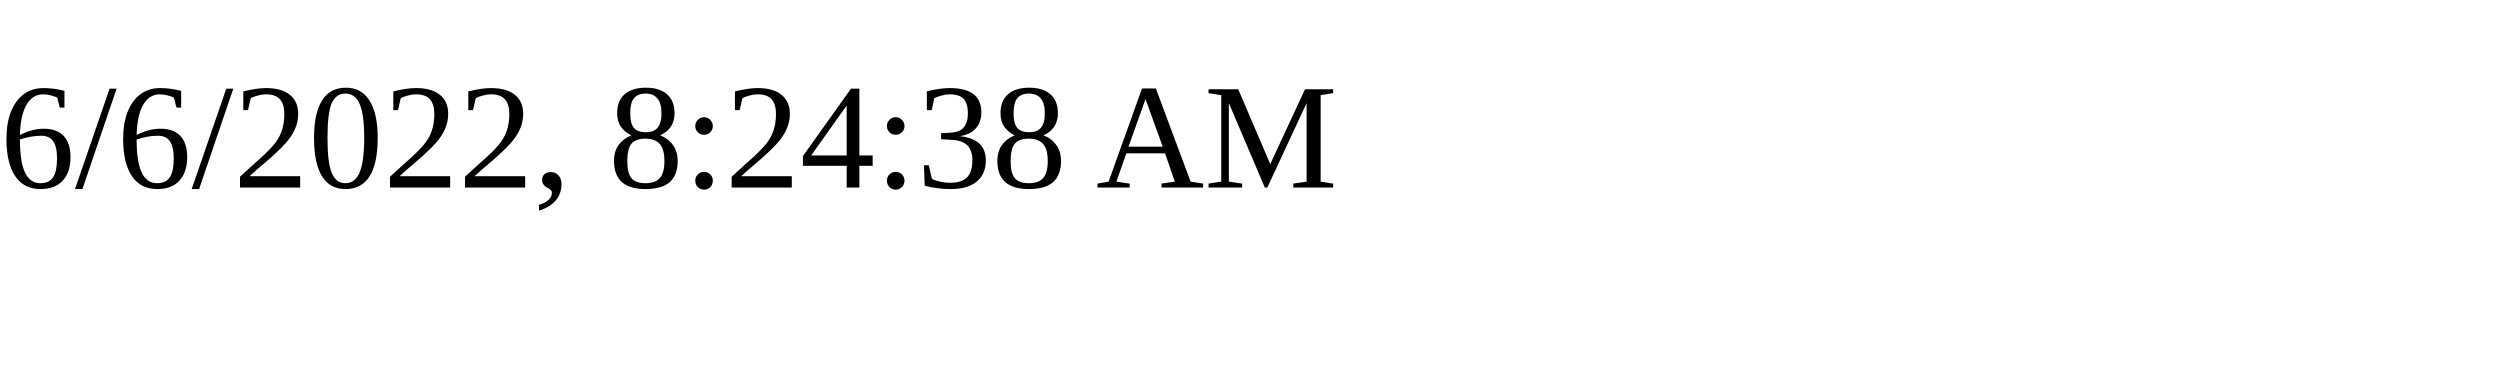
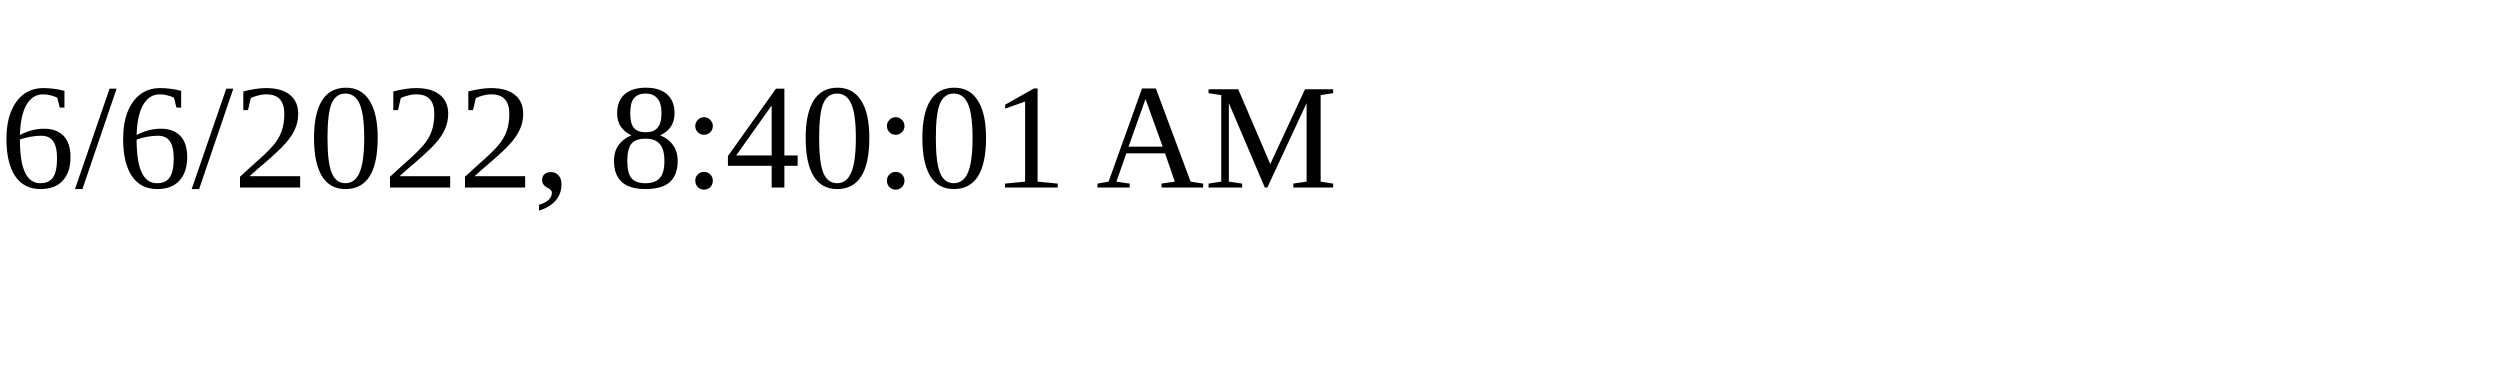
<svg xmlns="http://www.w3.org/2000/svg" height="30" width="200">
-   <text x="0" y="15">6/6/2022, 8:24:38 AM</text>
+   <text x="0" y="15">6/6/2022, 8:40:01 AM</text>
</svg>
